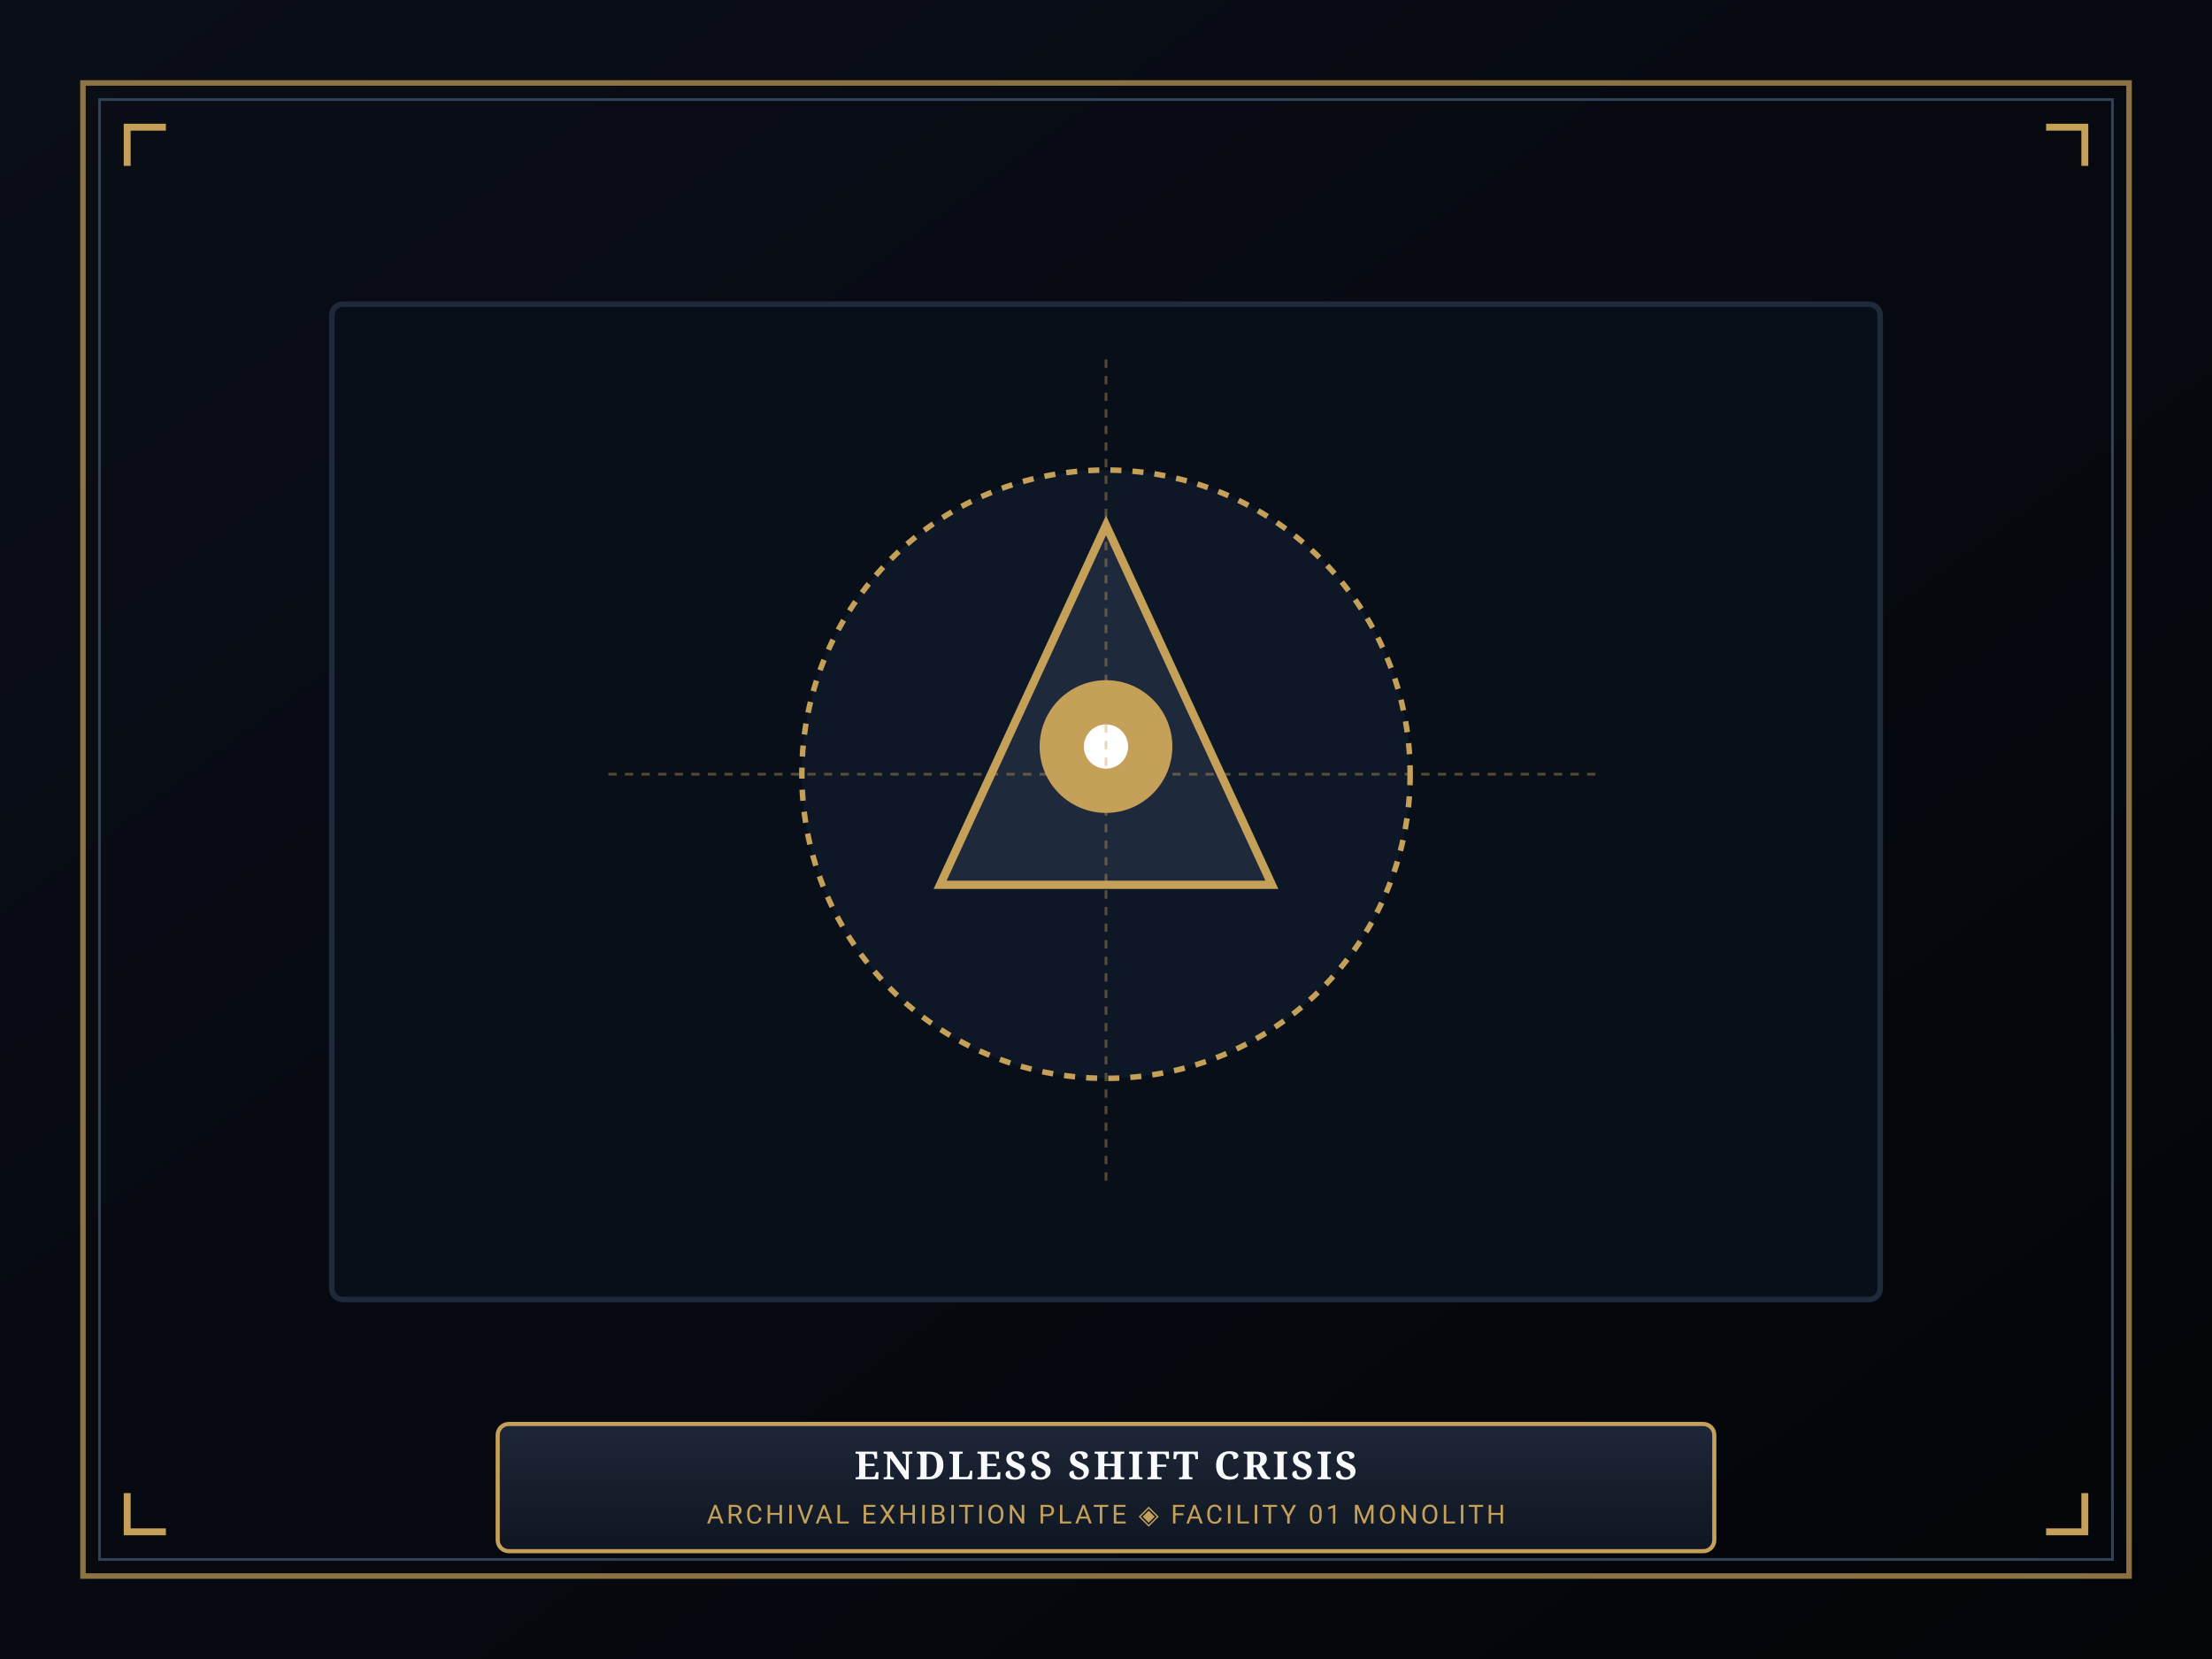
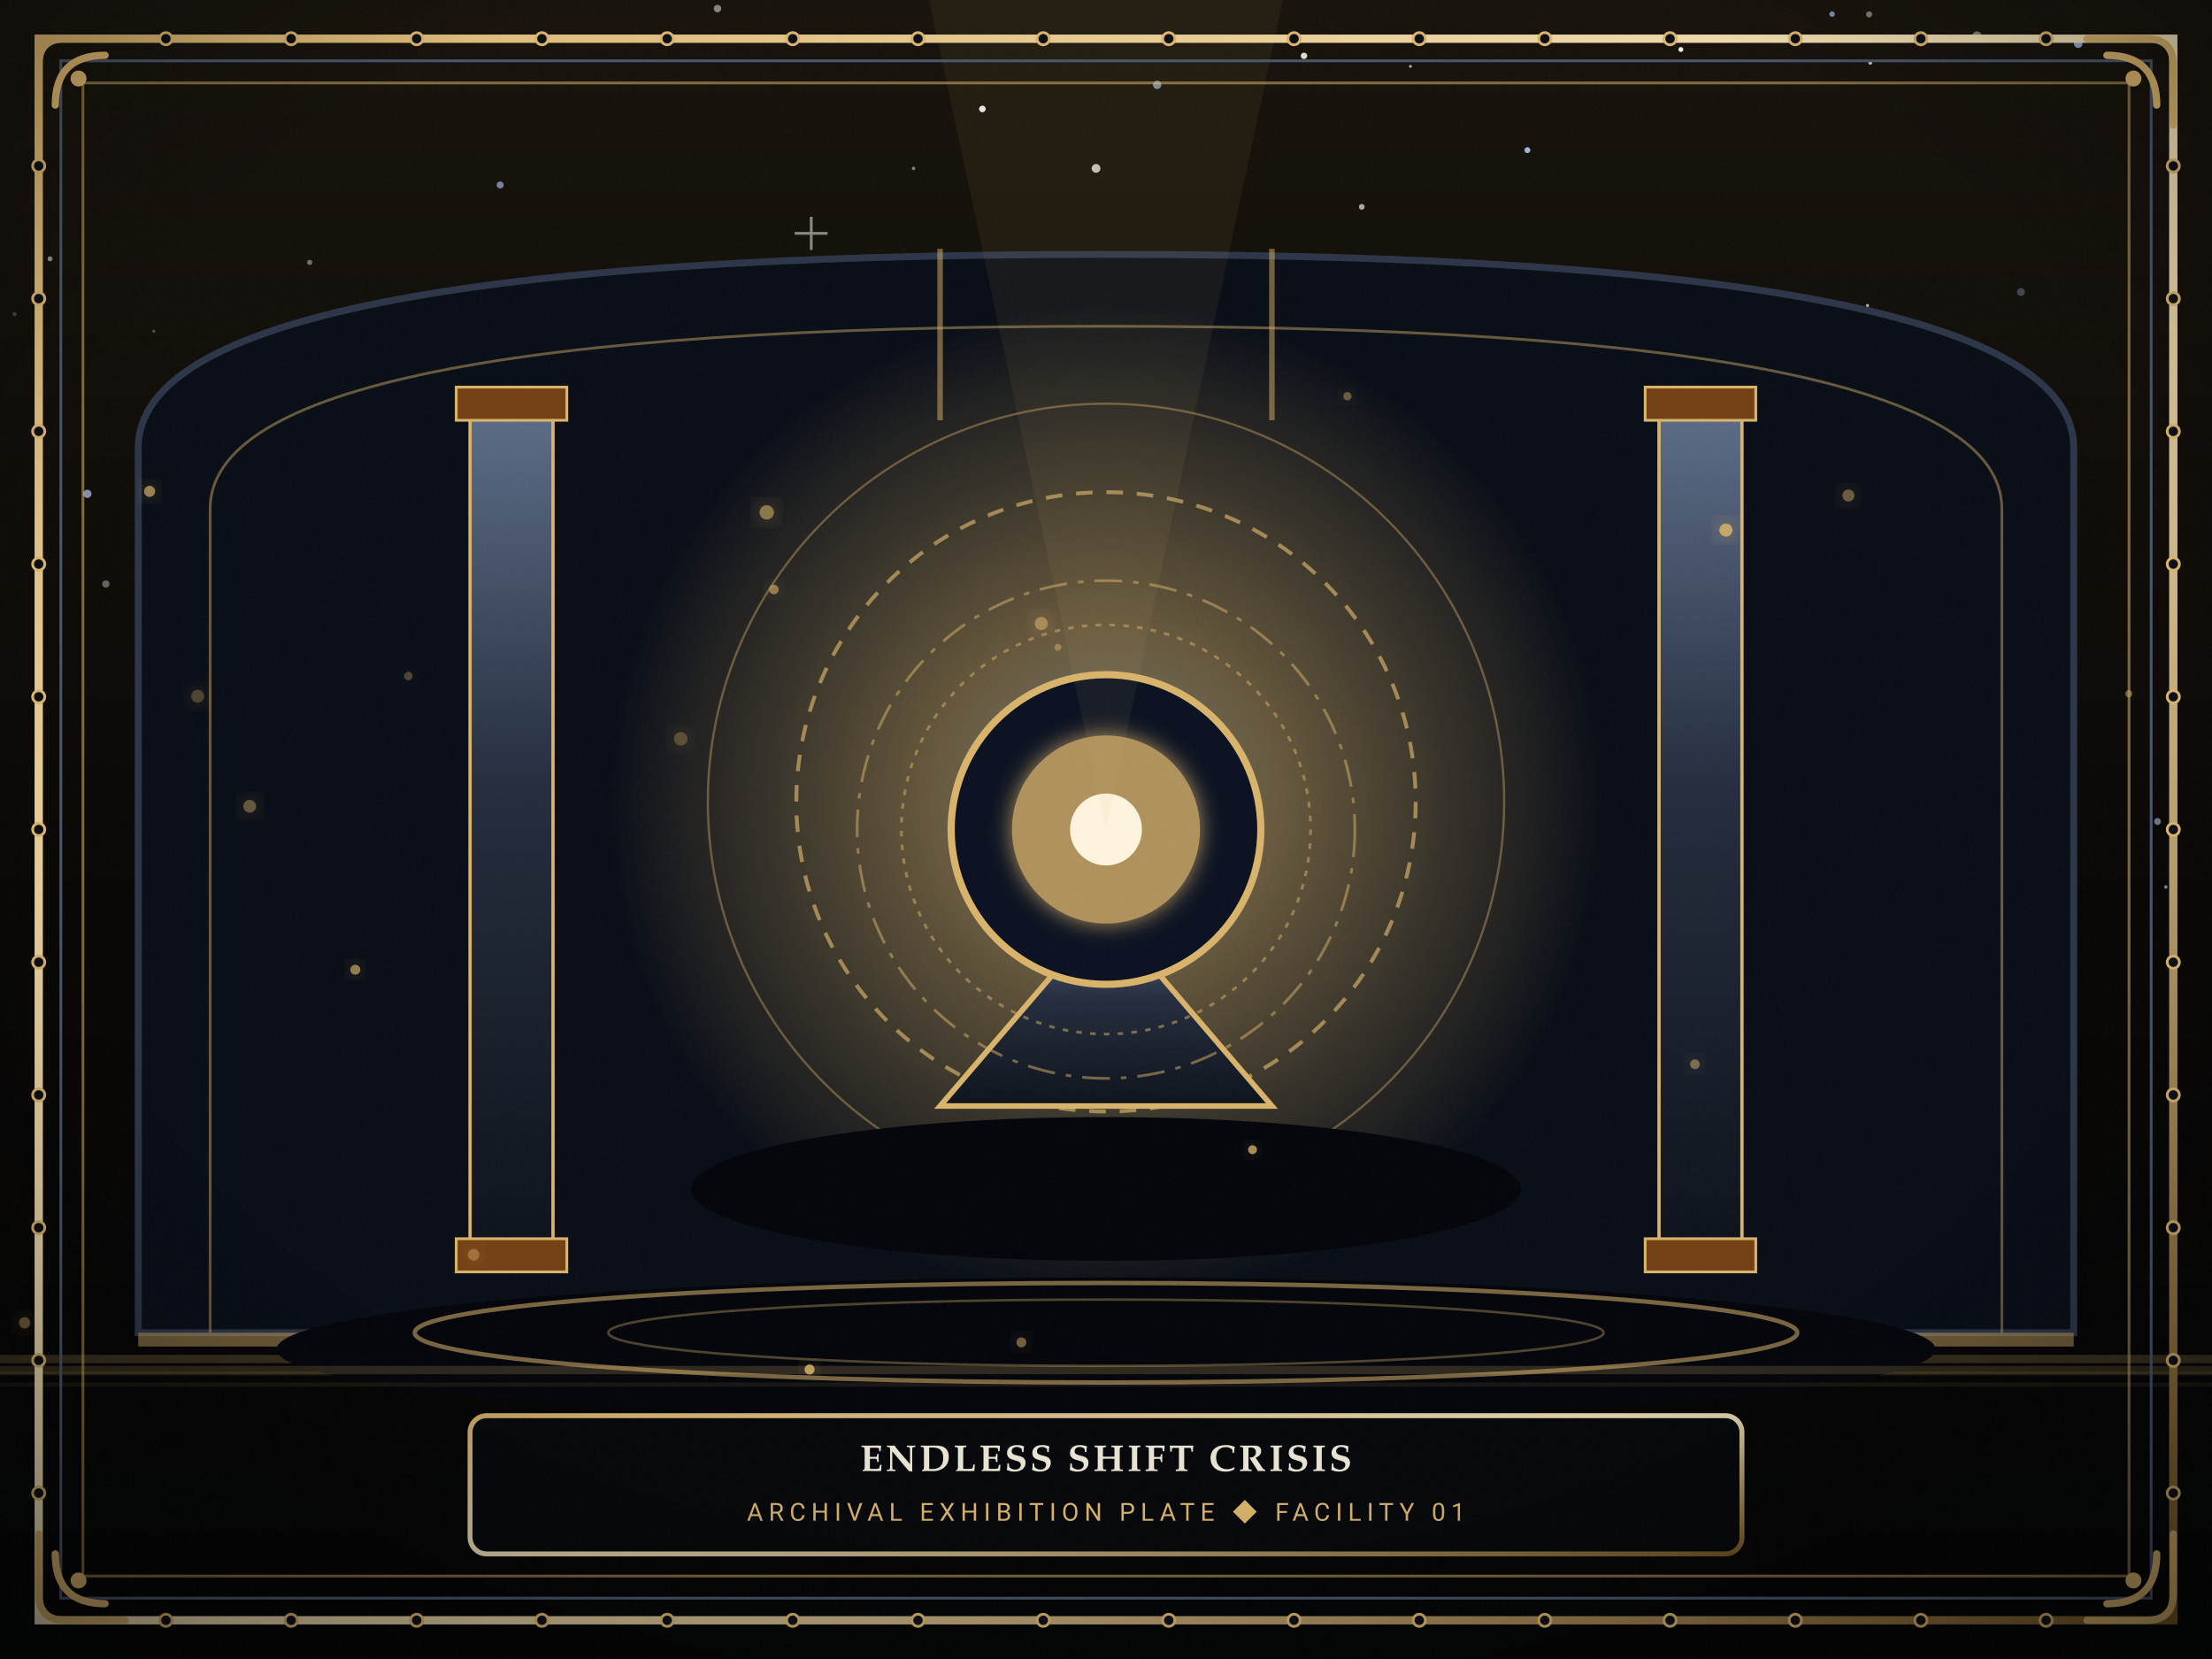
<svg xmlns="http://www.w3.org/2000/svg" viewBox="0 0 800 600" width="800" height="600">
  <defs>
-     <linearGradient id="mat-grad" x1="0%" y1="0%" x2="100%" y2="100%">
-       <stop offset="0%" stop-color="#0a0e17" />
-       <stop offset="100%" stop-color="#030509" />
+     <linearGradient id="skyG" x1="0" y1="0" x2="0" y2="1">
+       <stop offset="0%" stop-color="#16110a" />
+       <stop offset="55%" stop-color="#070503" />
+       <stop offset="100%" stop-color="#010203" />
    </linearGradient>
-     <linearGradient id="plaque-grad" x1="0%" y1="0%" x2="0%" y2="100%">
-       <stop offset="0%" stop-color="#1e2738" />
-       <stop offset="100%" stop-color="#0f1622" />
+     <radialGradient id="vigG" cx="50%" cy="42%" r="78%">
+       <stop offset="0%" stop-color="#000000" stop-opacity="0" />
+       <stop offset="62%" stop-color="#000000" stop-opacity="0" />
+       <stop offset="100%" stop-color="#000000" stop-opacity="0.62" />
+     </radialGradient>
+     <radialGradient id="coreG" cx="50%" cy="50%" r="50%">
+       <stop offset="0%" stop-color="#fdf3dd" />
+       <stop offset="35%" stop-color="#d8b26a" />
+       <stop offset="100%" stop-color="#d8b26a" stop-opacity="0" />
+     </radialGradient>
+     <linearGradient id="giltG" x1="0" y1="0" x2="1" y2="1">
+       <stop offset="0%" stop-color="#d8b26a" />
+       <stop offset="50%" stop-color="#f4e3bb" />
+       <stop offset="100%" stop-color="#7a5a26" />
    </linearGradient>
+     <linearGradient id="ironG" x1="0" y1="0" x2="0" y2="1">
+       <stop offset="0%" stop-color="#5b6b85" />
+       <stop offset="45%" stop-color="#232c3d" />
+       <stop offset="100%" stop-color="#0c1119" />
+     </linearGradient>
+     <filter id="glowF" x="-60%" y="-60%" width="220%" height="220%">
+       <feGaussianBlur stdDeviation="4" result="b" />
+       <feMerge>
+         <feMergeNode in="b" />
+         <feMergeNode in="SourceGraphic" />
+       </feMerge>
+     </filter>
+     <filter id="bloomF" x="-80%" y="-80%" width="260%" height="260%">
+       <feGaussianBlur stdDeviation="11" result="b" />
+       <feMerge>
+         <feMergeNode in="b" />
+         <feMergeNode in="b" />
+         <feMergeNode in="SourceGraphic" />
+       </feMerge>
+     </filter>
+     <filter id="softF" x="-40%" y="-40%" width="180%" height="180%">
+       <feDropShadow dx="0" dy="4" stdDeviation="5" flood-color="#000000" flood-opacity="0.65" />
+     </filter>
+     <filter id="grainF" x="0" y="0" width="100%" height="100%">
+       <feTurbulence type="fractalNoise" baseFrequency="0.9" numOctaves="2" stitchTiles="stitch" result="n" />
+       <feColorMatrix in="n" type="matrix" values="0 0 0 0 1 0 0 0 0 1 0 0 0 0 1 0 0 0 0.045 0" />
+     </filter>
  </defs>
-   <rect width="800" height="600" fill="url(#mat-grad)" />
-   <rect x="30" y="30" width="740" height="540" fill="none" stroke="#c5a059" stroke-width="2" stroke-opacity="0.7" />
-   <rect x="36" y="36" width="728" height="528" fill="none" stroke="#334155" stroke-width="1" />
-   <path d="M 46 60 L 46 46 L 60 46" fill="none" stroke="#c5a059" stroke-width="2.5" />
-   <path d="M 754 60 L 754 46 L 740 46" fill="none" stroke="#c5a059" stroke-width="2.5" />
-   <path d="M 46 540 L 46 554 L 60 554" fill="none" stroke="#c5a059" stroke-width="2.5" />
-   <path d="M 754 540 L 754 554 L 740 554" fill="none" stroke="#c5a059" stroke-width="2.5" />
-   <rect x="120" y="110" width="560" height="360" rx="4" fill="#090f19" stroke="#1e293b" stroke-width="2" />
-   <circle cx="400" cy="280" r="110" fill="#0e1726" stroke="#c5a059" stroke-width="2" stroke-dasharray="4,4" />
-   <polygon points="400,190 460,320 340,320" fill="#1e293b" stroke="#c5a059" stroke-width="3" />
-   <circle cx="400" cy="270" r="24" fill="#c5a059" />
-   <circle cx="400" cy="270" r="8" fill="#ffffff" />
-   <line x1="400" y1="130" x2="400" y2="430" stroke="#c5a059" stroke-width="1" stroke-dasharray="3,3" stroke-opacity="0.4" />
-   <line x1="220" y1="280" x2="580" y2="280" stroke="#c5a059" stroke-width="1" stroke-dasharray="3,3" stroke-opacity="0.4" />
-   <rect x="180" y="515" width="440" height="46" rx="4" fill="url(#plaque-grad)" stroke="#c5a059" stroke-width="1.5" />
-   <text x="400" y="535" text-anchor="middle" font-family="'Cinzel', Georgia, serif" font-size="14" font-weight="bold" fill="#f8fafc" letter-spacing="1">ENDLESS SHIFT CRISIS</text>
-   <text x="400" y="551" text-anchor="middle" font-family="'Segoe UI', Roboto, sans-serif" font-size="9.5" fill="#c5a059" letter-spacing="1">ARCHIVAL EXHIBITION PLATE ◈ FACILITY 01 MONOLITH</text>
+   <rect width="800" height="600" fill="url(#skyG)" />
+   <circle cx="55.6" cy="119.8" r="0.58" fill="#bcd2ff" opacity="0.31" />
+   <circle cx="421.1" cy="262.3" r="1.50" fill="#bcd2ff" opacity="0.87" />
+   <circle cx="627.1" cy="310.6" r="1.35" fill="#ffffff" opacity="0.66" />
+   <circle cx="552.4" cy="54.3" r="1.07" fill="#bcd2ff" opacity="0.84" />
+   <circle cx="317.0" cy="191.7" r="1.59" fill="#e8e2d2" opacity="0.30" />
+   <circle cx="676.4" cy="22.7" r="0.70" fill="#e8e2d2" opacity="0.87" />
+   <circle cx="246.1" cy="196.9" r="0.65" fill="#ffffff" opacity="0.52" />
+   <circle cx="379.5" cy="283.2" r="1.27" fill="#bcd2ff" opacity="0.84" />
+   <circle cx="585.5" cy="251.9" r="0.74" fill="#ffffff" opacity="0.77" />
+   <circle cx="510.1" cy="24.0" r="0.54" fill="#e8e2d2" opacity="0.71" />
+   <circle cx="662.6" cy="5.1" r="0.98" fill="#bcd2ff" opacity="0.66" />
+   <circle cx="333.3" cy="161.2" r="0.97" fill="#ffffff" opacity="0.62" />
+   <circle cx="355.3" cy="39.4" r="1.20" fill="#ffffff" opacity="0.90" />
+   <circle cx="733.6" cy="322.2" r="1.10" fill="#e8e2d2" opacity="0.94" />
+   <circle cx="492.5" cy="74.8" r="1.04" fill="#ffffff" opacity="0.64" />
+   <circle cx="64.8" cy="266.9" r="1.66" fill="#ffffff" opacity="0.51" />
+   <circle cx="713.8" cy="245.7" r="1.53" fill="#e8e2d2" opacity="0.36" />
+   <circle cx="180.9" cy="66.9" r="1.27" fill="#bcd2ff" opacity="0.58" />
+   <circle cx="196.3" cy="285.1" r="1.04" fill="#e8e2d2" opacity="0.82" />
+   <circle cx="675.4" cy="110.5" r="0.57" fill="#e8e2d2" opacity="0.76" />
+   <circle cx="183.8" cy="201.7" r="0.53" fill="#ffffff" opacity="0.77" />
+   <circle cx="330.4" cy="60.9" r="0.64" fill="#ffffff" opacity="0.45" />
+   <circle cx="617.2" cy="136.8" r="1.52" fill="#bcd2ff" opacity="0.60" />
+   <circle cx="641.6" cy="140.7" r="0.93" fill="#bcd2ff" opacity="0.29" />
+   <circle cx="715.0" cy="13.0" r="1.68" fill="#e8e2d2" opacity="0.49" />
+   <circle cx="78.5" cy="156.7" r="0.61" fill="#ffffff" opacity="0.59" />
+   <circle cx="5.3" cy="113.6" r="0.76" fill="#bcd2ff" opacity="0.26" />
+   <circle cx="74.9" cy="281.9" r="0.77" fill="#e8e2d2" opacity="0.81" />
+   <circle cx="18.1" cy="93.6" r="0.91" fill="#ffffff" opacity="0.52" />
+   <circle cx="31.6" cy="178.6" r="1.49" fill="#bcd2ff" opacity="0.66" />
+   <circle cx="271.2" cy="170.2" r="1.52" fill="#ffffff" opacity="0.56" />
+   <circle cx="677.1" cy="181.1" r="0.69" fill="#e8e2d2" opacity="0.41" />
+   <circle cx="469.1" cy="296.8" r="1.20" fill="#ffffff" opacity="0.58" />
+   <circle cx="780.3" cy="297.1" r="1.25" fill="#bcd2ff" opacity="0.52" />
+   <circle cx="153.1" cy="325.8" r="1.51" fill="#bcd2ff" opacity="0.83" />
+   <circle cx="720.9" cy="328.6" r="1.30" fill="#ffffff" opacity="0.25" />
+   <circle cx="260.5" cy="283.6" r="1.56" fill="#ffffff" opacity="0.44" />
+   <circle cx="396.4" cy="60.9" r="1.59" fill="#e8e2d2" opacity="0.83" />
+   <circle cx="607.9" cy="17.9" r="0.89" fill="#ffffff" opacity="0.93" />
+   <circle cx="783.3" cy="320.8" r="0.65" fill="#bcd2ff" opacity="0.58" />
+   <circle cx="418.5" cy="30.7" r="1.51" fill="#bcd2ff" opacity="0.60" />
+   <circle cx="737.9" cy="150.5" r="1.25" fill="#bcd2ff" opacity="0.48" />
+   <circle cx="386.8" cy="222.2" r="0.80" fill="#bcd2ff" opacity="0.85" />
+   <circle cx="112.0" cy="94.9" r="0.93" fill="#ffffff" opacity="0.40" />
+   <circle cx="543.0" cy="277.2" r="0.67" fill="#e8e2d2" opacity="0.76" />
+   <circle cx="38.3" cy="211.2" r="1.34" fill="#e8e2d2" opacity="0.40" />
+   <circle cx="286.3" cy="253.2" r="0.53" fill="#e8e2d2" opacity="0.76" />
+   <circle cx="676.0" cy="5.2" r="1.11" fill="#e8e2d2" opacity="0.50" />
+   <circle cx="553.7" cy="224.5" r="0.87" fill="#bcd2ff" opacity="0.88" />
+   <circle cx="730.9" cy="105.6" r="1.43" fill="#bcd2ff" opacity="0.28" />
+   <circle cx="259.5" cy="3.1" r="1.35" fill="#ffffff" opacity="0.48" />
+   <circle cx="469.4" cy="291.5" r="1.45" fill="#ffffff" opacity="0.41" />
+   <circle cx="508.2" cy="307.4" r="0.73" fill="#e8e2d2" opacity="0.95" />
+   <circle cx="457.3" cy="274.2" r="1.30" fill="#e8e2d2" opacity="0.41" />
+   <circle cx="471.6" cy="20.2" r="1.17" fill="#e8e2d2" opacity="0.95" />
+   <circle cx="600.5" cy="106.3" r="0.93" fill="#e8e2d2" opacity="0.39" />
+   <circle cx="86.6" cy="123.8" r="0.57" fill="#ffffff" opacity="0.44" />
+   <circle cx="751.6" cy="15.8" r="1.55" fill="#bcd2ff" opacity="0.76" />
+   <circle cx="358.8" cy="255.7" r="1.38" fill="#bcd2ff" opacity="0.67" />
+   <circle cx="166.1" cy="117.7" r="0.61" fill="#ffffff" opacity="0.31" />
+   <path d="M 418.5 98.7 L 418.5 105.6 M 415.1 102.2 L 422.0 102.2" stroke="#ffffff" stroke-width="1" opacity="0.82" />
+   <path d="M 293.4 78.4 L 293.4 90.4 M 287.4 84.4 L 299.3 84.4" stroke="#ffffff" stroke-width="1" opacity="0.50" />
+   <path d="M 50.0 482 L 50.0 162 Q 50.0 92 400 92 Q 750.0 92 750.0 162 L 750.0 482 Z" fill="#070c15" stroke="#2b3547" stroke-width="2.5" />
+   <path d="M 76.0 482 L 76.0 184 Q 76.0 118 400 118 Q 724.0 118 724.0 184 L 724.0 482" fill="none" stroke="#d8b26a" stroke-width="1" opacity="0.45" />
+   <line x1="340" y1="90" x2="340" y2="152" stroke="#d8b26a" stroke-width="2" opacity="0.5" />
+   <line x1="460" y1="90" x2="460" y2="152" stroke="#d8b26a" stroke-width="2" opacity="0.5" />
+   <rect x="50.0" y="482" width="700" height="5" fill="#d8b26a" opacity="0.5" />
+   <rect x="0" y="490" width="800" height="3" fill="#d8b26a" opacity="0.24" />
+   <rect x="0" y="496" width="800" height="1.5" fill="#d8b26a" opacity="0.12" />
+   <rect x="170" y="150" width="30" height="300" fill="url(#ironG)" stroke="#d8b26a" stroke-width="1.2" />
+   <rect x="165" y="140" width="40" height="12" fill="#713f12" stroke="#d8b26a" stroke-width="1" />
+   <rect x="165" y="448" width="40" height="12" fill="#713f12" stroke="#d8b26a" stroke-width="1" />
+   <rect x="600" y="150" width="30" height="300" fill="url(#ironG)" stroke="#d8b26a" stroke-width="1.2" />
+   <rect x="595" y="140" width="40" height="12" fill="#713f12" stroke="#d8b26a" stroke-width="1" />
+   <rect x="595" y="448" width="40" height="12" fill="#713f12" stroke="#d8b26a" stroke-width="1" />
+   <circle cx="400" cy="290" r="180" fill="url(#coreG)" opacity="0.45" />
+   <circle cx="400" cy="290" r="112" fill="none" stroke="#d8b26a" stroke-width="1.4" stroke-dasharray="6,5" opacity="0.65" />
+   <circle cx="400" cy="290" r="144" fill="none" stroke="#d8b26a" stroke-width="0.8" opacity="0.4" />
+   <ellipse cx="400" cy="430" rx="150" ry="26" fill="#02040a" />
+   <polygon points="400,330 460,400 340,400" fill="url(#ironG)" stroke="#d8b26a" stroke-width="2" />
+   <circle cx="400" cy="300" r="56" fill="#0a1020" stroke="#d8b26a" stroke-width="2.6" />
+   <circle cx="400" cy="300" r="34" fill="#d8b26a" opacity="0.8" filter="url(#glowF)" />
+   <circle cx="400" cy="300" r="13" fill="#fdf3dd" />
+   <circle cx="400" cy="300" r="74" fill="none" stroke="#d8b26a" stroke-width="1" stroke-dasharray="2,3" opacity="0.5" />
+   <circle cx="400" cy="300" r="90" fill="none" stroke="#d8b26a" stroke-width="1" stroke-dasharray="10,4,2,4" opacity="0.5" />
+   <polygon points="400,300 329,-33 471,-33" fill="#d8b26a" opacity="0.07" />
+   <ellipse cx="400" cy="488" rx="300" ry="26" fill="#02040a" />
+   <ellipse cx="400" cy="482" rx="250" ry="18" fill="none" stroke="#d8b26a" stroke-width="1.6" opacity="0.55" />
+   <ellipse cx="400" cy="482" rx="180" ry="12" fill="none" stroke="#d8b26a" stroke-width="0.9" opacity="0.35" />
+   <rect x="0" y="494" width="800" height="3" fill="#d8b26a" opacity="0.2" />
+   <rect x="0" y="500" width="800" height="1.5" fill="#d8b26a" opacity="0.1" />
+   <circle cx="8.9" cy="478.4" r="2.04" fill="#d8b26a" opacity="0.50" filter="url(#glowF)" />
+   <circle cx="369.4" cy="485.5" r="1.80" fill="#d8b26a" opacity="0.51" filter="url(#glowF)" />
+   <circle cx="613.0" cy="384.9" r="1.75" fill="#d8b26a" opacity="0.53" filter="url(#glowF)" />
+   <circle cx="171.3" cy="453.8" r="2.09" fill="#d8b26a" opacity="0.44" filter="url(#glowF)" />
+   <circle cx="54.1" cy="177.7" r="2.01" fill="#d8b26a" opacity="0.69" filter="url(#glowF)" />
+   <circle cx="128.5" cy="350.7" r="1.80" fill="#d8b26a" opacity="0.67" filter="url(#glowF)" />
+   <circle cx="376.6" cy="225.5" r="2.36" fill="#d8b26a" opacity="0.59" filter="url(#glowF)" />
+   <circle cx="279.9" cy="213.2" r="1.73" fill="#d8b26a" opacity="0.61" filter="url(#glowF)" />
+   <circle cx="668.5" cy="179.2" r="2.17" fill="#d8b26a" opacity="0.47" filter="url(#glowF)" />
+   <circle cx="382.6" cy="234.1" r="1.25" fill="#d8b26a" opacity="0.50" filter="url(#glowF)" />
+   <circle cx="487.3" cy="143.3" r="1.50" fill="#d8b26a" opacity="0.45" filter="url(#glowF)" />
+   <circle cx="90.3" cy="291.6" r="2.30" fill="#d8b26a" opacity="0.44" filter="url(#glowF)" />
+   <circle cx="769.9" cy="250.9" r="1.29" fill="#d8b26a" opacity="0.49" filter="url(#glowF)" />
+   <circle cx="246.2" cy="267.2" r="2.45" fill="#d8b26a" opacity="0.33" filter="url(#glowF)" />
+   <circle cx="292.8" cy="495.3" r="1.82" fill="#d8b26a" opacity="0.85" filter="url(#glowF)" />
+   <circle cx="71.5" cy="251.8" r="2.35" fill="#d8b26a" opacity="0.33" filter="url(#glowF)" />
+   <circle cx="453.0" cy="415.8" r="1.60" fill="#d8b26a" opacity="0.77" filter="url(#glowF)" />
+   <circle cx="277.3" cy="185.3" r="2.59" fill="#d8b26a" opacity="0.60" filter="url(#glowF)" />
+   <circle cx="624.2" cy="191.7" r="2.36" fill="#d8b26a" opacity="0.86" filter="url(#glowF)" />
+   <circle cx="147.7" cy="244.5" r="1.53" fill="#d8b26a" opacity="0.33" filter="url(#glowF)" />
+   <rect x="14" y="14" width="772" height="572" fill="none" stroke="url(#giltG)" stroke-width="3" />
+   <rect x="22" y="22" width="756" height="556" fill="none" stroke="#475569" stroke-width="1" />
+   <rect x="30" y="30" width="740" height="540" fill="none" stroke="#d8b26a" stroke-width="1" opacity="0.55" />
+   <path d="M 14 45.2 L 14 23.6 Q 14 14 23.6 14 L 45.2 14" fill="none" stroke="#d8b26a" stroke-width="2.64" stroke-linecap="round" />
+   <path d="M 20.0 38.0 Q 20.0 20.0 38.0 20.0" fill="none" stroke="#d8b26a" stroke-width="2.64" stroke-linecap="round" />
+   <circle cx="28.4" cy="28.4" r="2.88" fill="#d8b26a" />
+   <path d="M 786 45.2 L 786 23.6 Q 786 14 776.4 14 L 754.8 14" fill="none" stroke="#d8b26a" stroke-width="2.64" stroke-linecap="round" />
+   <path d="M 780.0 38.0 Q 780.0 20.0 762.0 20.0" fill="none" stroke="#d8b26a" stroke-width="2.64" stroke-linecap="round" />
+   <circle cx="771.6" cy="28.4" r="2.88" fill="#d8b26a" />
+   <path d="M 14 554.8 L 14 576.4 Q 14 586 23.6 586 L 45.2 586" fill="none" stroke="#d8b26a" stroke-width="2.64" stroke-linecap="round" />
+   <path d="M 20.0 562.0 Q 20.0 580.0 38.0 580.0" fill="none" stroke="#d8b26a" stroke-width="2.64" stroke-linecap="round" />
+   <circle cx="28.4" cy="571.6" r="2.88" fill="#d8b26a" />
+   <path d="M 786 554.8 L 786 576.4 Q 786 586 776.4 586 L 754.8 586" fill="none" stroke="#d8b26a" stroke-width="2.64" stroke-linecap="round" />
+   <path d="M 780.0 562.0 Q 780.0 580.0 762.0 580.0" fill="none" stroke="#d8b26a" stroke-width="2.64" stroke-linecap="round" />
+   <circle cx="771.6" cy="571.6" r="2.88" fill="#d8b26a" />
+   <circle cx="60.0" cy="14.0" r="2.2" fill="#0a0d14" stroke="#d8b26a" stroke-width="1" />
+   <circle cx="105.3" cy="14.0" r="2.2" fill="#0a0d14" stroke="#d8b26a" stroke-width="1" />
+   <circle cx="150.7" cy="14.0" r="2.2" fill="#0a0d14" stroke="#d8b26a" stroke-width="1" />
+   <circle cx="196.0" cy="14.0" r="2.2" fill="#0a0d14" stroke="#d8b26a" stroke-width="1" />
+   <circle cx="241.3" cy="14.0" r="2.2" fill="#0a0d14" stroke="#d8b26a" stroke-width="1" />
+   <circle cx="286.7" cy="14.0" r="2.2" fill="#0a0d14" stroke="#d8b26a" stroke-width="1" />
+   <circle cx="332.0" cy="14.0" r="2.2" fill="#0a0d14" stroke="#d8b26a" stroke-width="1" />
+   <circle cx="377.3" cy="14.0" r="2.2" fill="#0a0d14" stroke="#d8b26a" stroke-width="1" />
+   <circle cx="422.7" cy="14.0" r="2.2" fill="#0a0d14" stroke="#d8b26a" stroke-width="1" />
+   <circle cx="468.0" cy="14.0" r="2.2" fill="#0a0d14" stroke="#d8b26a" stroke-width="1" />
+   <circle cx="513.3" cy="14.0" r="2.2" fill="#0a0d14" stroke="#d8b26a" stroke-width="1" />
+   <circle cx="558.7" cy="14.0" r="2.2" fill="#0a0d14" stroke="#d8b26a" stroke-width="1" />
+   <circle cx="604.0" cy="14.0" r="2.2" fill="#0a0d14" stroke="#d8b26a" stroke-width="1" />
+   <circle cx="649.3" cy="14.0" r="2.2" fill="#0a0d14" stroke="#d8b26a" stroke-width="1" />
+   <circle cx="694.7" cy="14.0" r="2.2" fill="#0a0d14" stroke="#d8b26a" stroke-width="1" />
+   <circle cx="740.0" cy="14.0" r="2.2" fill="#0a0d14" stroke="#d8b26a" stroke-width="1" />
+   <circle cx="60.0" cy="586.0" r="2.2" fill="#0a0d14" stroke="#d8b26a" stroke-width="1" />
+   <circle cx="105.3" cy="586.0" r="2.2" fill="#0a0d14" stroke="#d8b26a" stroke-width="1" />
+   <circle cx="150.7" cy="586.0" r="2.2" fill="#0a0d14" stroke="#d8b26a" stroke-width="1" />
+   <circle cx="196.0" cy="586.0" r="2.2" fill="#0a0d14" stroke="#d8b26a" stroke-width="1" />
+   <circle cx="241.3" cy="586.0" r="2.2" fill="#0a0d14" stroke="#d8b26a" stroke-width="1" />
+   <circle cx="286.7" cy="586.0" r="2.2" fill="#0a0d14" stroke="#d8b26a" stroke-width="1" />
+   <circle cx="332.0" cy="586.0" r="2.2" fill="#0a0d14" stroke="#d8b26a" stroke-width="1" />
+   <circle cx="377.3" cy="586.0" r="2.2" fill="#0a0d14" stroke="#d8b26a" stroke-width="1" />
+   <circle cx="422.7" cy="586.0" r="2.2" fill="#0a0d14" stroke="#d8b26a" stroke-width="1" />
+   <circle cx="468.0" cy="586.0" r="2.2" fill="#0a0d14" stroke="#d8b26a" stroke-width="1" />
+   <circle cx="513.3" cy="586.0" r="2.2" fill="#0a0d14" stroke="#d8b26a" stroke-width="1" />
+   <circle cx="558.7" cy="586.0" r="2.2" fill="#0a0d14" stroke="#d8b26a" stroke-width="1" />
+   <circle cx="604.0" cy="586.0" r="2.2" fill="#0a0d14" stroke="#d8b26a" stroke-width="1" />
+   <circle cx="649.3" cy="586.0" r="2.2" fill="#0a0d14" stroke="#d8b26a" stroke-width="1" />
+   <circle cx="694.7" cy="586.0" r="2.2" fill="#0a0d14" stroke="#d8b26a" stroke-width="1" />
+   <circle cx="740.0" cy="586.0" r="2.2" fill="#0a0d14" stroke="#d8b26a" stroke-width="1" />
+   <circle cx="14.0" cy="60.0" r="2.2" fill="#0a0d14" stroke="#d8b26a" stroke-width="1" />
+   <circle cx="14.0" cy="108.0" r="2.2" fill="#0a0d14" stroke="#d8b26a" stroke-width="1" />
+   <circle cx="14.0" cy="156.0" r="2.2" fill="#0a0d14" stroke="#d8b26a" stroke-width="1" />
+   <circle cx="14.0" cy="204.0" r="2.2" fill="#0a0d14" stroke="#d8b26a" stroke-width="1" />
+   <circle cx="14.0" cy="252.0" r="2.2" fill="#0a0d14" stroke="#d8b26a" stroke-width="1" />
+   <circle cx="14.0" cy="300.0" r="2.2" fill="#0a0d14" stroke="#d8b26a" stroke-width="1" />
+   <circle cx="14.0" cy="348.0" r="2.2" fill="#0a0d14" stroke="#d8b26a" stroke-width="1" />
+   <circle cx="14.0" cy="396.0" r="2.2" fill="#0a0d14" stroke="#d8b26a" stroke-width="1" />
+   <circle cx="14.0" cy="444.0" r="2.2" fill="#0a0d14" stroke="#d8b26a" stroke-width="1" />
+   <circle cx="14.0" cy="492.0" r="2.2" fill="#0a0d14" stroke="#d8b26a" stroke-width="1" />
+   <circle cx="14.0" cy="540.0" r="2.2" fill="#0a0d14" stroke="#d8b26a" stroke-width="1" />
+   <circle cx="786.0" cy="60.0" r="2.2" fill="#0a0d14" stroke="#d8b26a" stroke-width="1" />
+   <circle cx="786.0" cy="108.0" r="2.2" fill="#0a0d14" stroke="#d8b26a" stroke-width="1" />
+   <circle cx="786.0" cy="156.0" r="2.2" fill="#0a0d14" stroke="#d8b26a" stroke-width="1" />
+   <circle cx="786.0" cy="204.0" r="2.2" fill="#0a0d14" stroke="#d8b26a" stroke-width="1" />
+   <circle cx="786.0" cy="252.0" r="2.2" fill="#0a0d14" stroke="#d8b26a" stroke-width="1" />
+   <circle cx="786.0" cy="300.0" r="2.2" fill="#0a0d14" stroke="#d8b26a" stroke-width="1" />
+   <circle cx="786.0" cy="348.0" r="2.2" fill="#0a0d14" stroke="#d8b26a" stroke-width="1" />
+   <circle cx="786.0" cy="396.0" r="2.2" fill="#0a0d14" stroke="#d8b26a" stroke-width="1" />
+   <circle cx="786.0" cy="444.0" r="2.2" fill="#0a0d14" stroke="#d8b26a" stroke-width="1" />
+   <circle cx="786.0" cy="492.0" r="2.2" fill="#0a0d14" stroke="#d8b26a" stroke-width="1" />
+   <circle cx="786.0" cy="540.0" r="2.2" fill="#0a0d14" stroke="#d8b26a" stroke-width="1" />
+   <rect x="170" y="512" width="460" height="50" rx="6" fill="#04060b" opacity="0.92" stroke="url(#giltG)" stroke-width="1.8" />
+   <text x="400" y="532" text-anchor="middle" font-family="'Cinzel','Palatino Linotype',Georgia,serif" font-size="13.5" font-weight="bold" fill="#e8e2d2" letter-spacing="1">ENDLESS SHIFT CRISIS</text>
+   <text x="400" y="550" text-anchor="middle" font-family="'Segoe UI',-apple-system,Roboto,'Helvetica Neue',sans-serif" font-size="9" fill="#d8b26a" letter-spacing="2">ARCHIVAL EXHIBITION PLATE ◆ FACILITY 01</text>
+   <rect width="800" height="600" fill="url(#vigG)" />
+   <rect width="800" height="600" filter="url(#grainF)" opacity="0.55" />
</svg>
